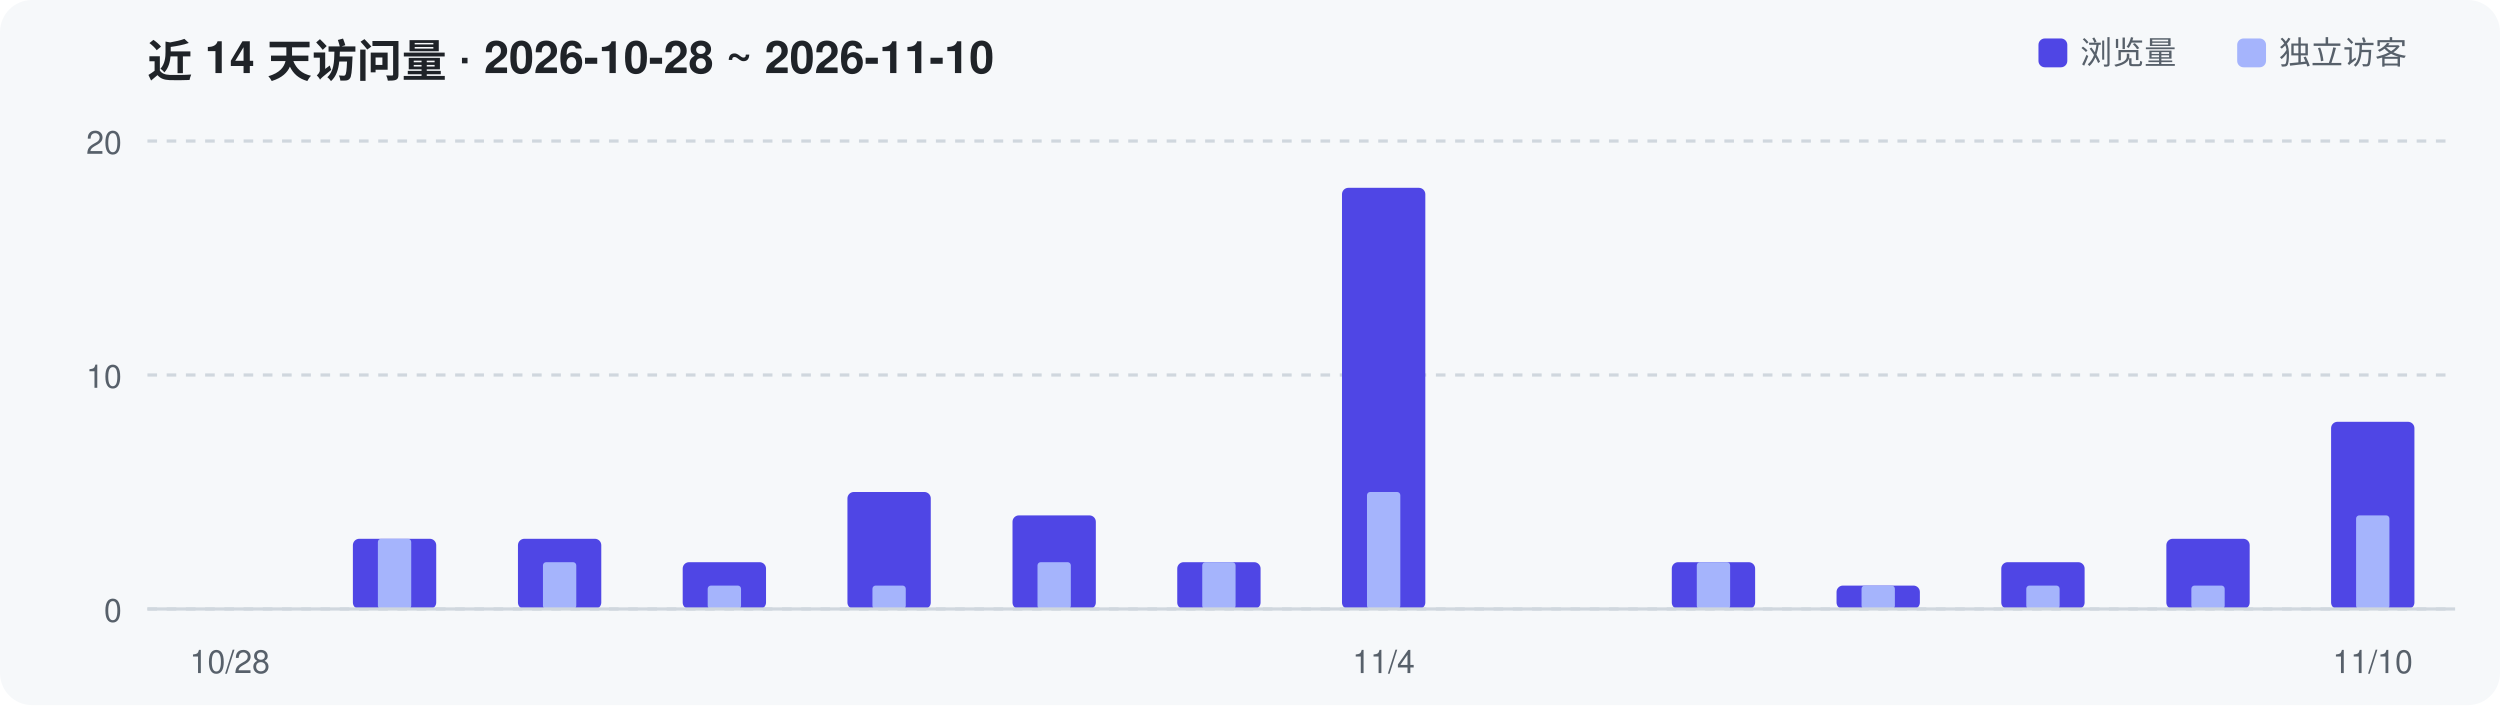
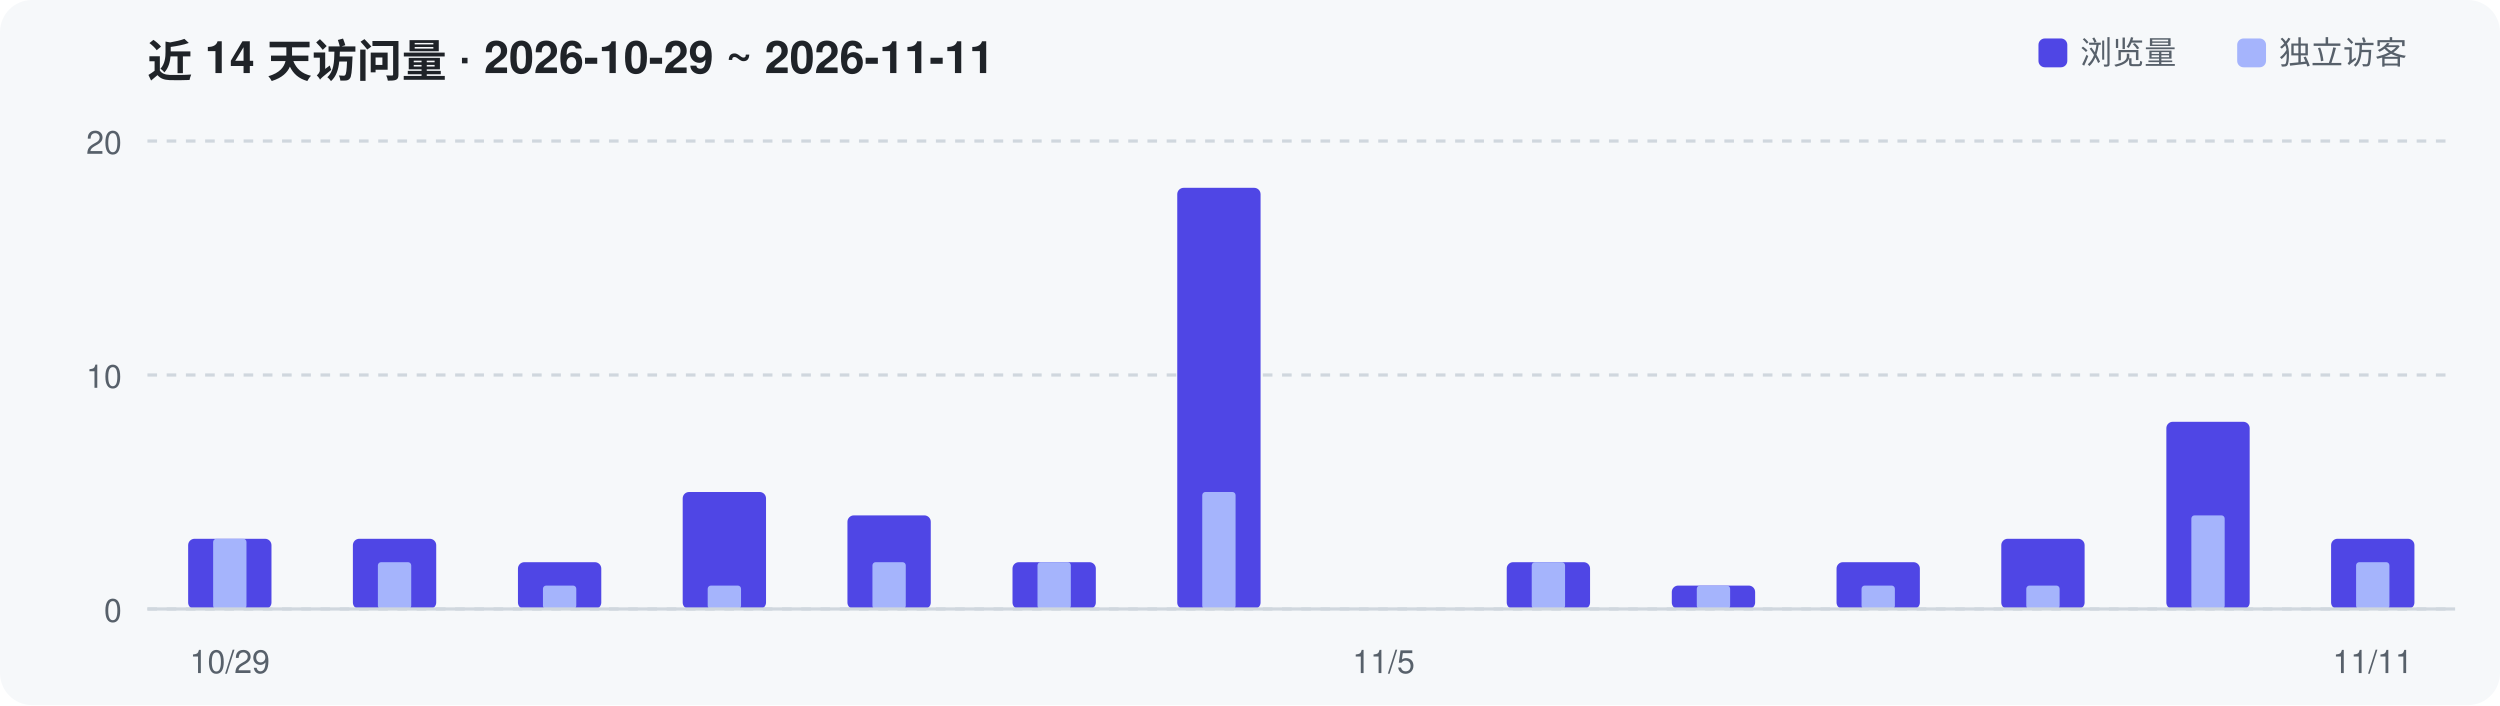
<svg xmlns="http://www.w3.org/2000/svg" width="780" height="220" viewBox="0 0 780 220" role="img" aria-label="Repository traffic over the last 14 days">
  <rect width="780" height="220" rx="10" fill="#F6F8FA" />
-   <text x="46" y="24" font-family="-apple-system,Segoe UI,Helvetica,Arial,sans-serif" font-size="14" font-weight="600" fill="#1F2328">近 14 天访问量 · 2026-10-28 ~ 2026-11-10</text>
+   <text x="46" y="24" font-family="-apple-system,Segoe UI,Helvetica,Arial,sans-serif" font-size="14" font-weight="600" fill="#1F2328">近 14 天访问量 · 2026-10-29 ~ 2026-11-11</text>
  <line x1="46" y1="190.0" x2="766" y2="190.0" stroke="#D0D7DE" stroke-width="1" stroke-dasharray="3 3" />
  <text x="38" y="194.0" text-anchor="end" font-family="-apple-system,Segoe UI,Helvetica,Arial,sans-serif" font-size="10" fill="#57606A">0</text>
  <line x1="46" y1="117.0" x2="766" y2="117.0" stroke="#D0D7DE" stroke-width="1" stroke-dasharray="3 3" />
  <text x="38" y="121.0" text-anchor="end" font-family="-apple-system,Segoe UI,Helvetica,Arial,sans-serif" font-size="10" fill="#57606A">10</text>
  <line x1="46" y1="44.0" x2="766" y2="44.0" stroke="#D0D7DE" stroke-width="1" stroke-dasharray="3 3" />
  <text x="38" y="48.0" text-anchor="end" font-family="-apple-system,Segoe UI,Helvetica,Arial,sans-serif" font-size="10" fill="#57606A">20</text>
+   <rect x="58.7" y="168.1" width="26.0" height="21.9" rx="2" fill="#4F46E5" />
+   <rect x="66.5" y="168.1" width="10.4" height="21.9" rx="1" fill="#A5B4FC" />
  <rect x="110.1" y="168.1" width="26.0" height="21.9" rx="2" fill="#4F46E5" />
-   <rect x="117.9" y="168.1" width="10.4" height="21.9" rx="1" fill="#A5B4FC" />
-   <rect x="161.6" y="168.1" width="26.0" height="21.9" rx="2" fill="#4F46E5" />
-   <rect x="169.4" y="175.4" width="10.4" height="14.6" rx="1" fill="#A5B4FC" />
-   <rect x="213.0" y="175.4" width="26.0" height="14.6" rx="2" fill="#4F46E5" />
+   <rect x="117.9" y="175.4" width="10.4" height="14.6" rx="1" fill="#A5B4FC" />
+   <rect x="161.6" y="175.4" width="26.0" height="14.6" rx="2" fill="#4F46E5" />
+   <rect x="169.4" y="182.7" width="10.4" height="7.3" rx="1" fill="#A5B4FC" />
+   <rect x="213.0" y="153.5" width="26.0" height="36.5" rx="2" fill="#4F46E5" />
  <rect x="220.8" y="182.7" width="10.4" height="7.3" rx="1" fill="#A5B4FC" />
-   <rect x="264.4" y="153.5" width="26.0" height="36.5" rx="2" fill="#4F46E5" />
-   <rect x="272.2" y="182.7" width="10.4" height="7.3" rx="1" fill="#A5B4FC" />
-   <rect x="315.9" y="160.8" width="26.0" height="29.2" rx="2" fill="#4F46E5" />
+   <rect x="264.4" y="160.8" width="26.0" height="29.2" rx="2" fill="#4F46E5" />
+   <rect x="272.2" y="175.4" width="10.4" height="14.6" rx="1" fill="#A5B4FC" />
+   <rect x="315.9" y="175.4" width="26.0" height="14.6" rx="2" fill="#4F46E5" />
  <rect x="323.7" y="175.4" width="10.4" height="14.6" rx="1" fill="#A5B4FC" />
-   <rect x="367.3" y="175.4" width="26.0" height="14.6" rx="2" fill="#4F46E5" />
-   <rect x="375.1" y="175.4" width="10.4" height="14.6" rx="1" fill="#A5B4FC" />
-   <rect x="418.7" y="58.6" width="26.0" height="131.4" rx="2" fill="#4F46E5" />
-   <rect x="426.5" y="153.5" width="10.4" height="36.5" rx="1" fill="#A5B4FC" />
-   <rect x="521.6" y="175.4" width="26.0" height="14.6" rx="2" fill="#4F46E5" />
-   <rect x="529.4" y="175.4" width="10.4" height="14.6" rx="1" fill="#A5B4FC" />
-   <rect x="573.0" y="182.7" width="26.0" height="7.3" rx="2" fill="#4F46E5" />
+   <rect x="367.3" y="58.6" width="26.0" height="131.4" rx="2" fill="#4F46E5" />
+   <rect x="375.1" y="153.5" width="10.4" height="36.5" rx="1" fill="#A5B4FC" />
+   <rect x="470.1" y="175.4" width="26.0" height="14.6" rx="2" fill="#4F46E5" />
+   <rect x="477.9" y="175.4" width="10.4" height="14.6" rx="1" fill="#A5B4FC" />
+   <rect x="521.6" y="182.7" width="26.0" height="7.3" rx="2" fill="#4F46E5" />
+   <rect x="529.4" y="182.7" width="10.4" height="7.3" rx="1" fill="#A5B4FC" />
+   <rect x="573.0" y="175.4" width="26.0" height="14.6" rx="2" fill="#4F46E5" />
  <rect x="580.8" y="182.7" width="10.4" height="7.3" rx="1" fill="#A5B4FC" />
-   <rect x="624.4" y="175.4" width="26.0" height="14.6" rx="2" fill="#4F46E5" />
+   <rect x="624.4" y="168.1" width="26.0" height="21.9" rx="2" fill="#4F46E5" />
  <rect x="632.2" y="182.7" width="10.4" height="7.3" rx="1" fill="#A5B4FC" />
-   <rect x="675.9" y="168.1" width="26.0" height="21.9" rx="2" fill="#4F46E5" />
-   <rect x="683.7" y="182.7" width="10.4" height="7.3" rx="1" fill="#A5B4FC" />
-   <rect x="727.3" y="131.6" width="26.0" height="58.4" rx="2" fill="#4F46E5" />
-   <rect x="735.1" y="160.8" width="10.4" height="29.2" rx="1" fill="#A5B4FC" />
+   <rect x="675.9" y="131.6" width="26.0" height="58.4" rx="2" fill="#4F46E5" />
+   <rect x="683.7" y="160.8" width="10.4" height="29.2" rx="1" fill="#A5B4FC" />
+   <rect x="727.3" y="168.1" width="26.0" height="21.9" rx="2" fill="#4F46E5" />
+   <rect x="735.1" y="175.4" width="10.4" height="14.6" rx="1" fill="#A5B4FC" />
  <line x1="46" y1="190" x2="766" y2="190" stroke="#D0D7DE" stroke-width="1" />
-   <text x="71.7" y="210" text-anchor="middle" font-family="-apple-system,Segoe UI,Helvetica,Arial,sans-serif" font-size="10" fill="#57606A">10/28</text>
-   <text x="431.7" y="210" text-anchor="middle" font-family="-apple-system,Segoe UI,Helvetica,Arial,sans-serif" font-size="10" fill="#57606A">11/4</text>
-   <text x="740.3" y="210" text-anchor="middle" font-family="-apple-system,Segoe UI,Helvetica,Arial,sans-serif" font-size="10" fill="#57606A">11/10</text>
+   <text x="71.7" y="210" text-anchor="middle" font-family="-apple-system,Segoe UI,Helvetica,Arial,sans-serif" font-size="10" fill="#57606A">10/29</text>
+   <text x="431.7" y="210" text-anchor="middle" font-family="-apple-system,Segoe UI,Helvetica,Arial,sans-serif" font-size="10" fill="#57606A">11/5</text>
+   <text x="740.3" y="210" text-anchor="middle" font-family="-apple-system,Segoe UI,Helvetica,Arial,sans-serif" font-size="10" fill="#57606A">11/11</text>
  <rect x="636" y="12" width="9" height="9" rx="2" fill="#4F46E5" />
  <text x="649" y="20" font-family="-apple-system,Segoe UI,Helvetica,Arial,sans-serif" font-size="10" fill="#57606A">浏览量</text>
  <rect x="698" y="12" width="9" height="9" rx="2" fill="#A5B4FC" />
  <text x="711" y="20" font-family="-apple-system,Segoe UI,Helvetica,Arial,sans-serif" font-size="10" fill="#57606A">独立访客</text>
</svg>
